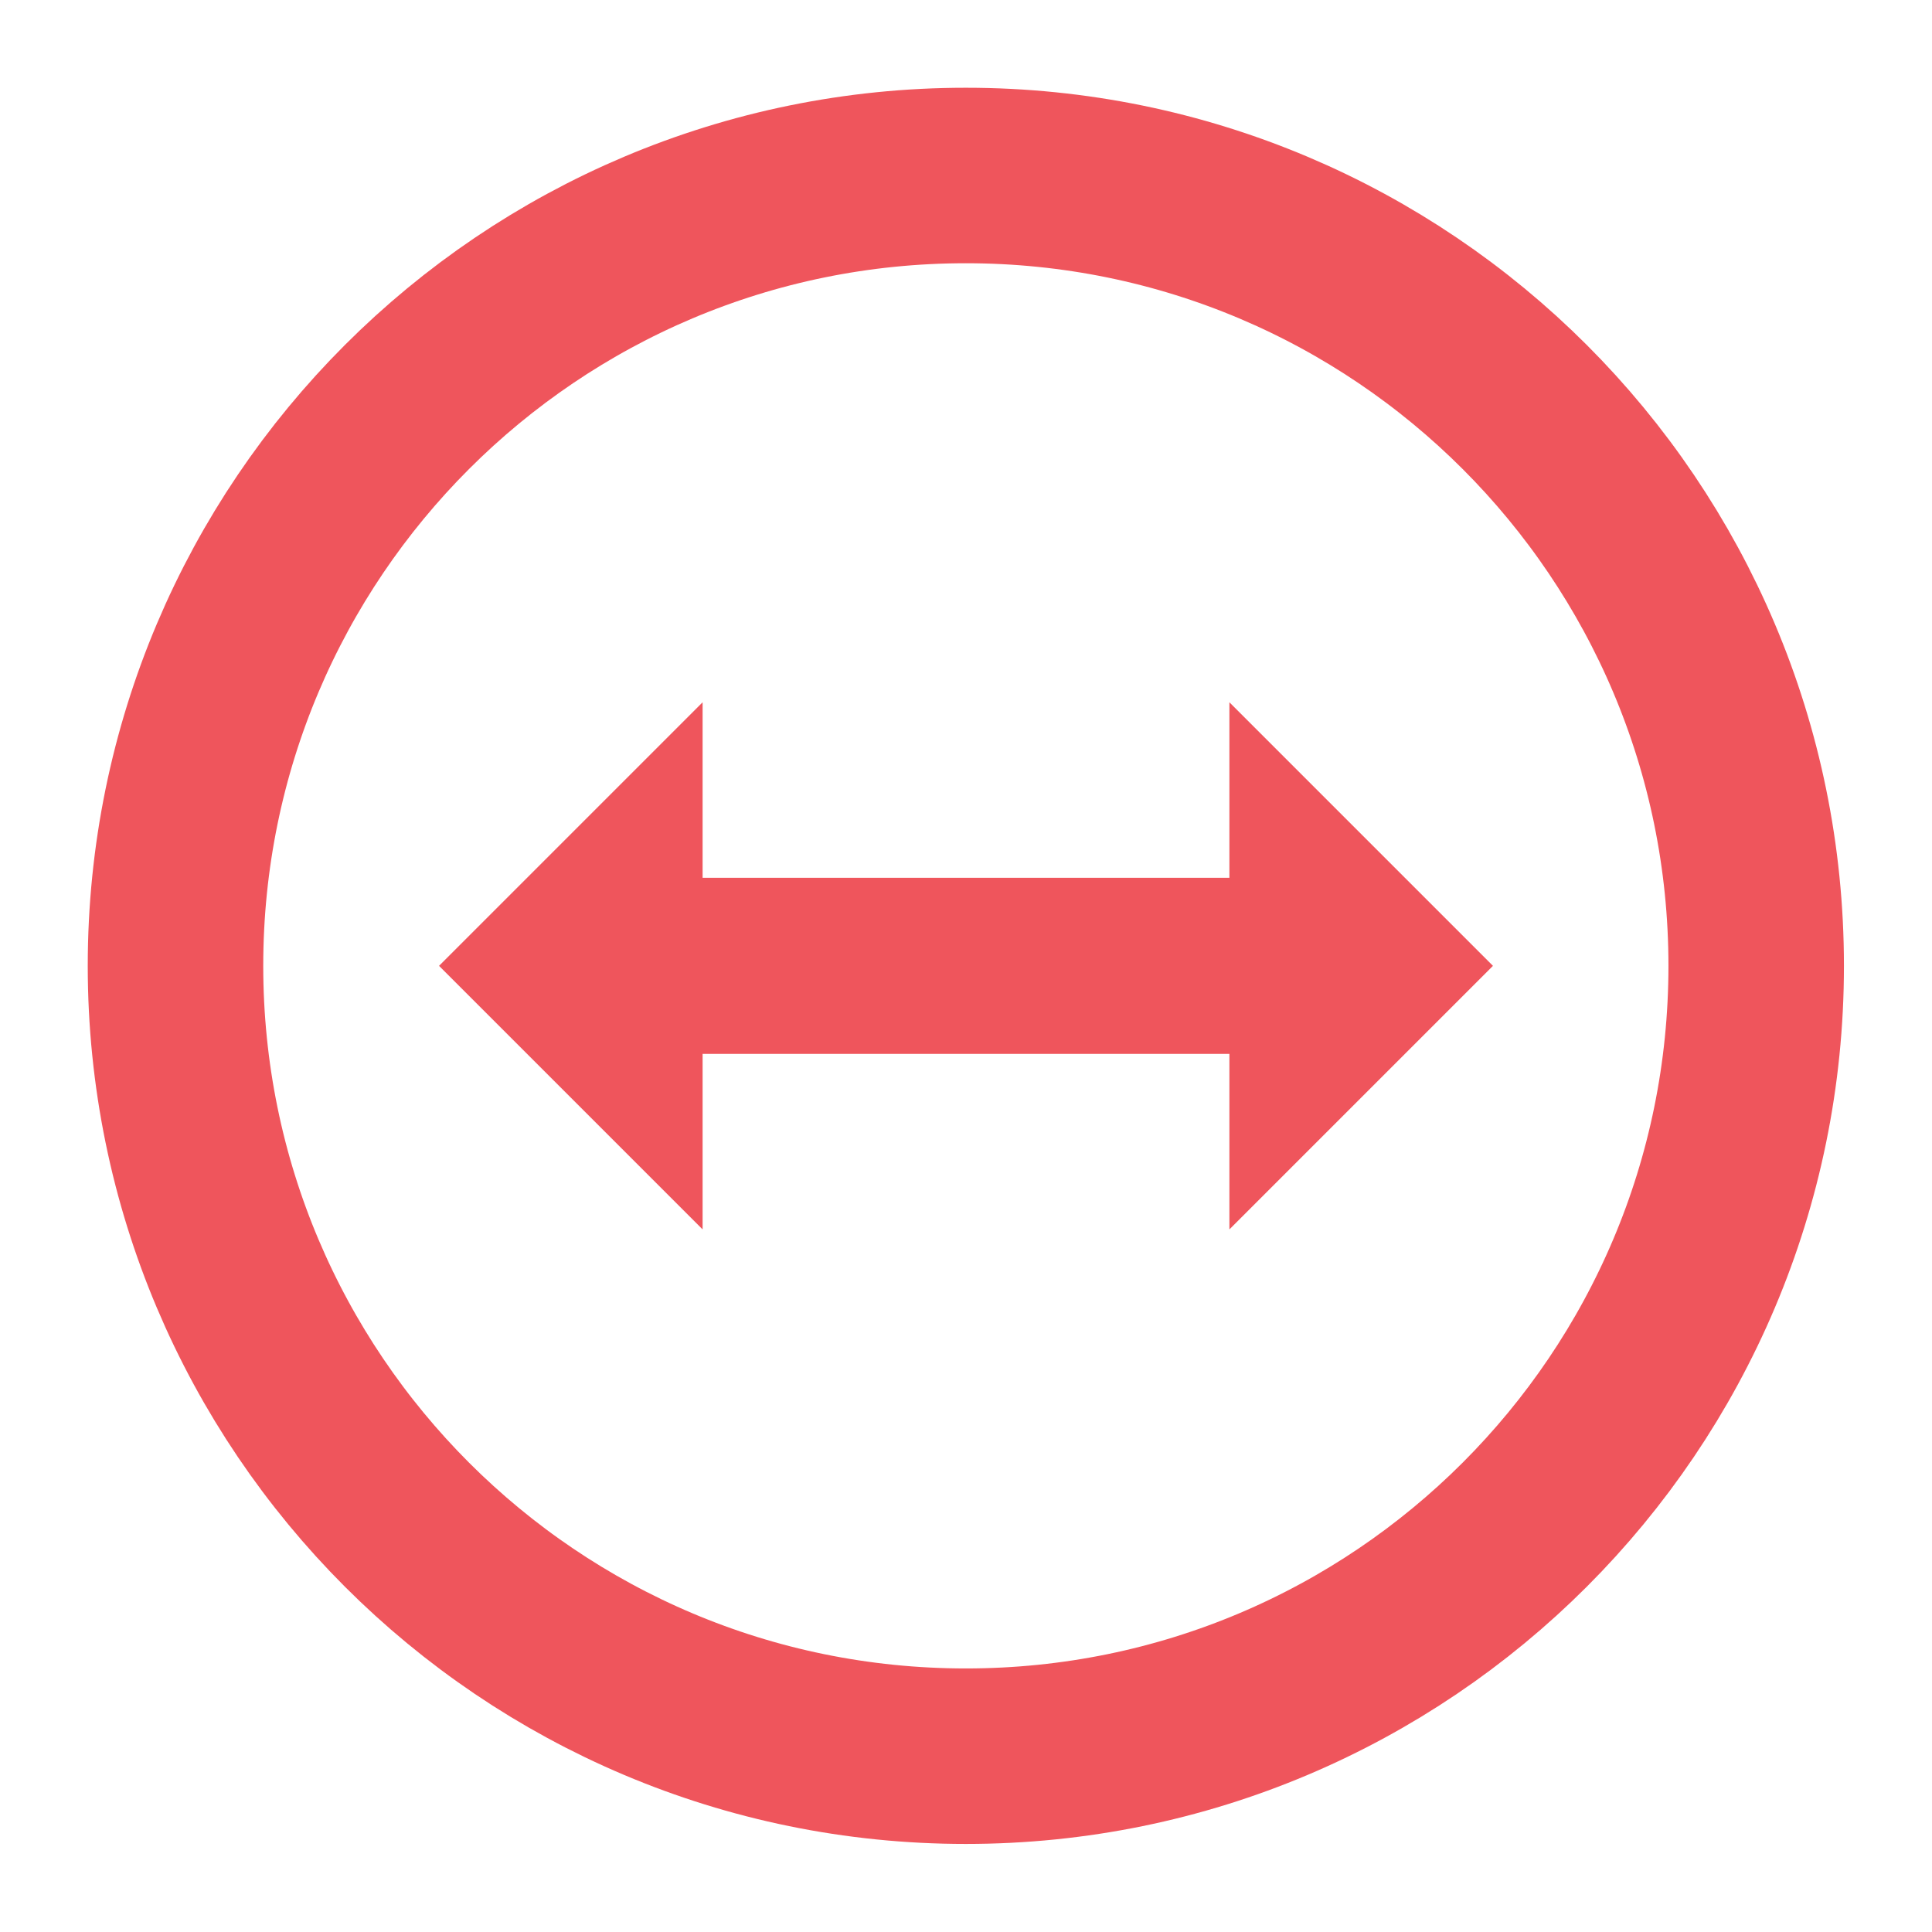
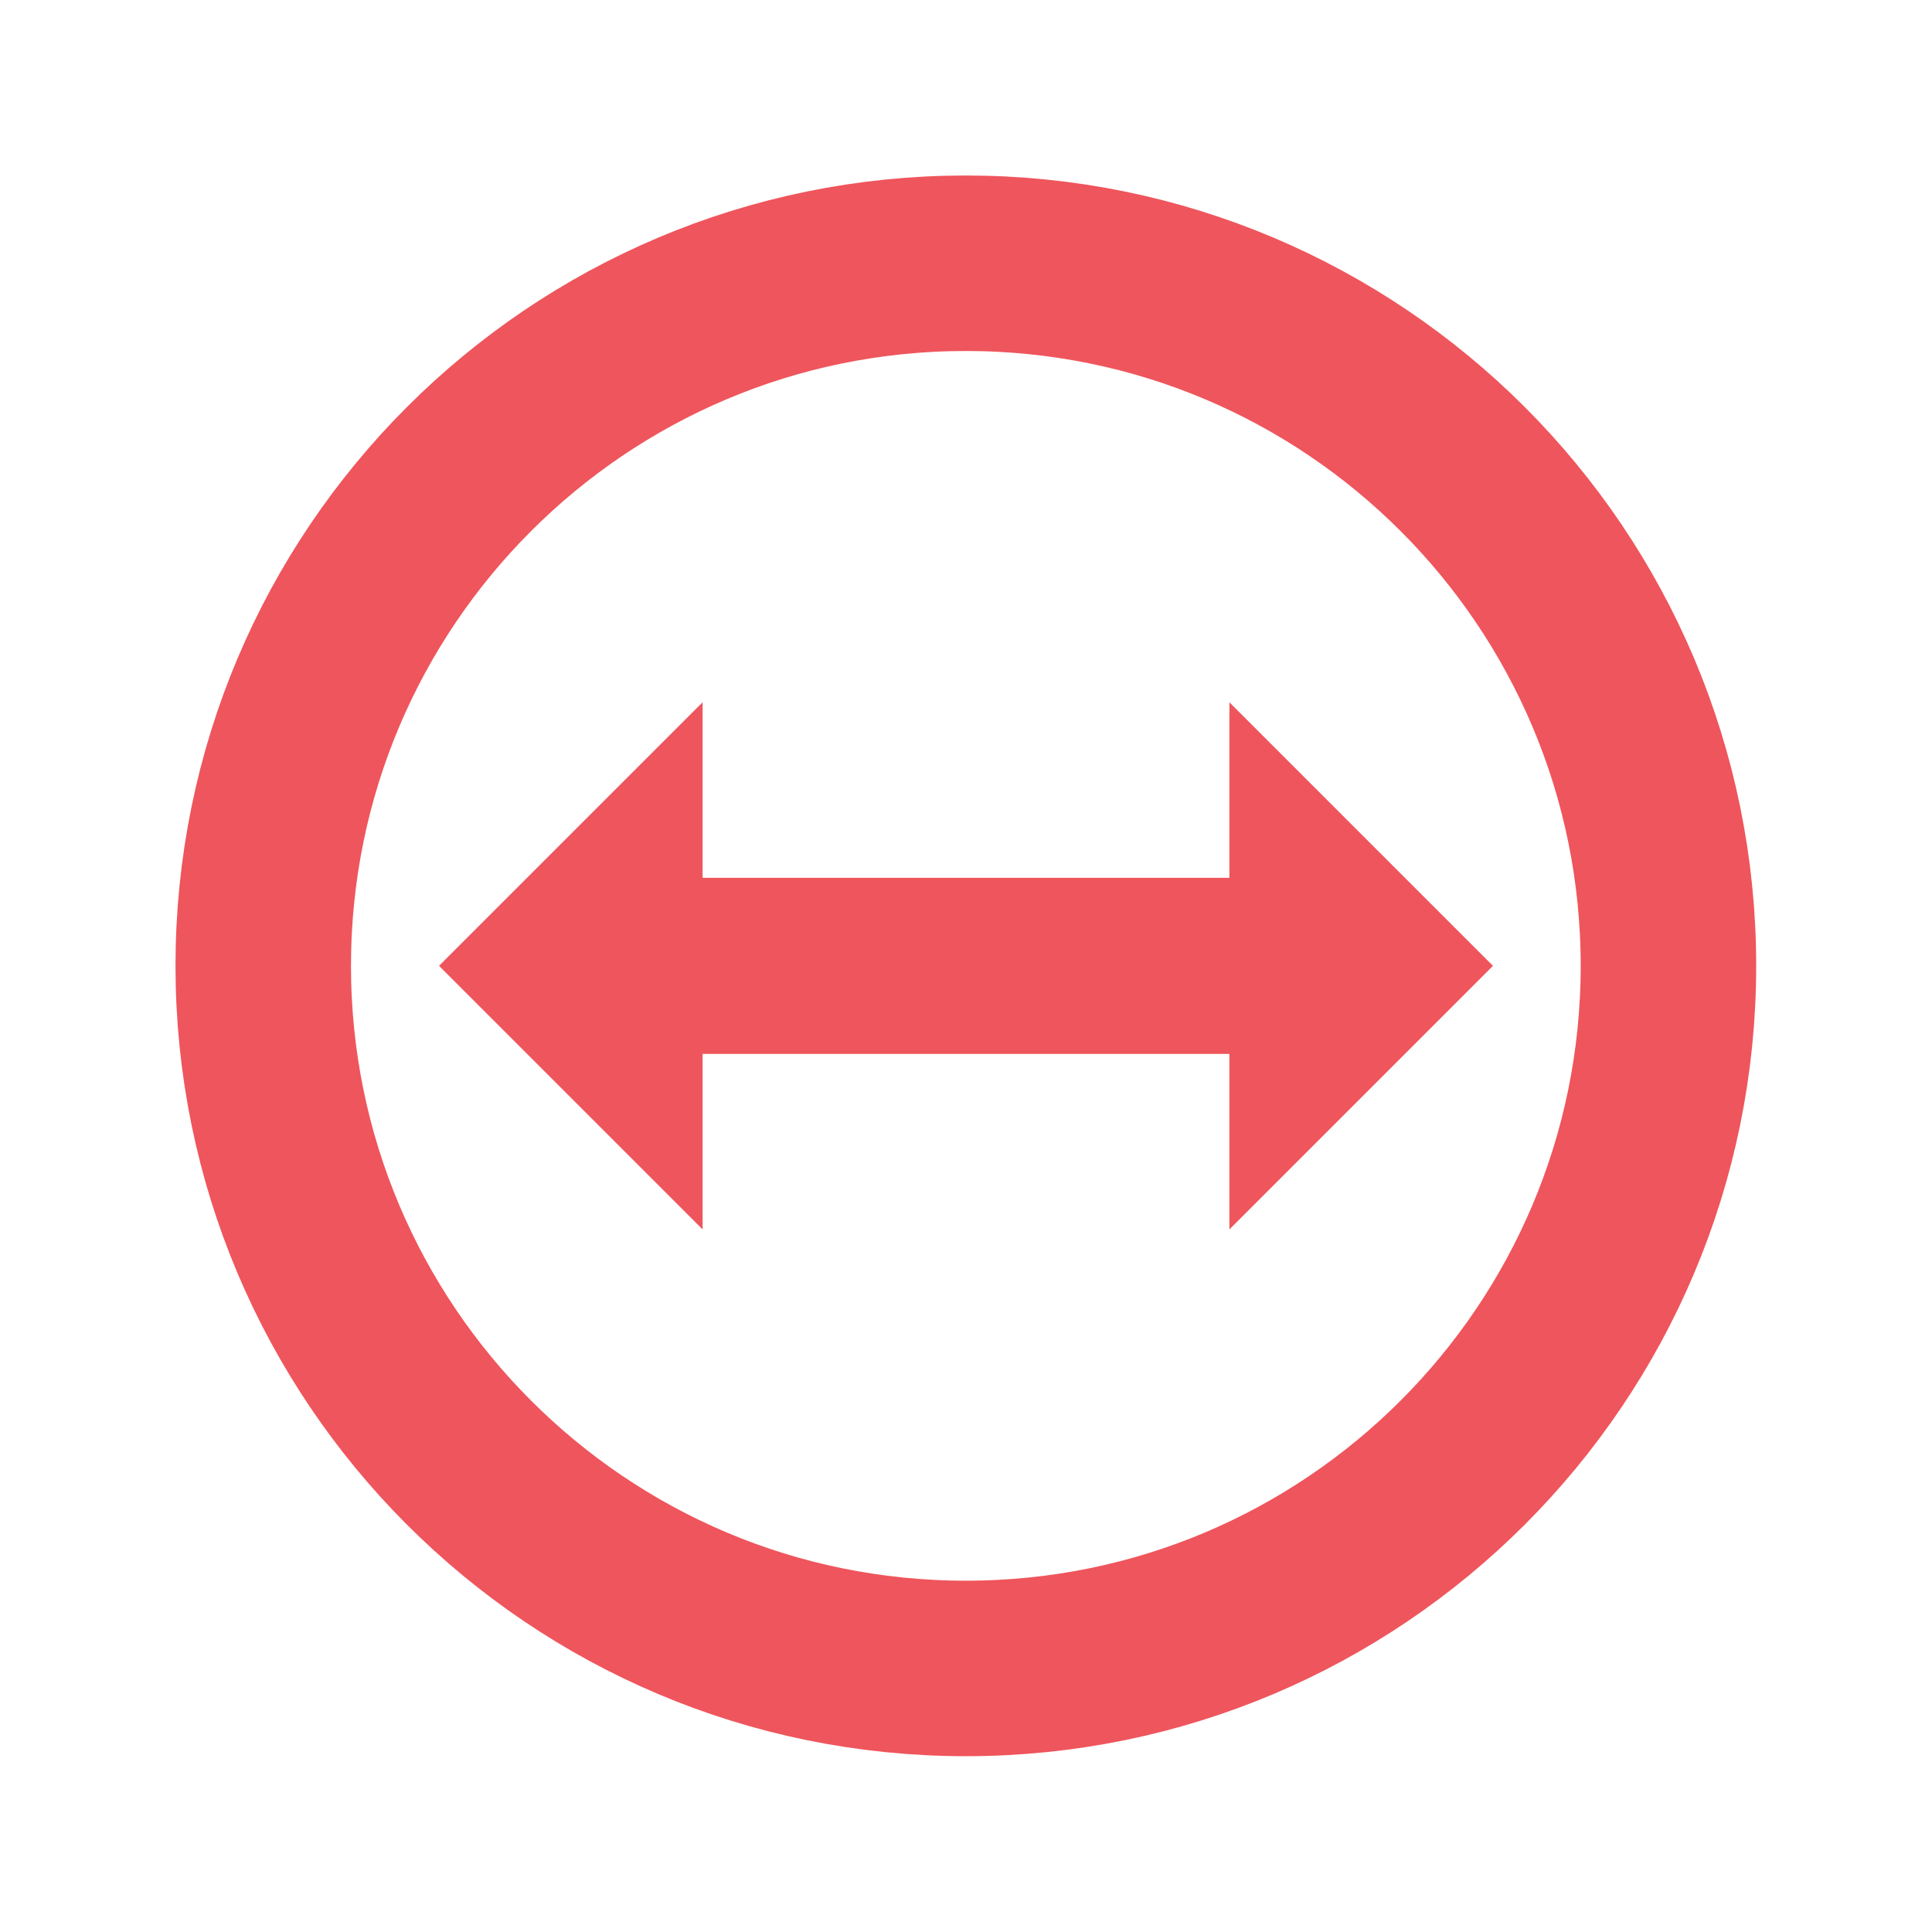
<svg xmlns="http://www.w3.org/2000/svg" width="22" viewBox="0 0 6.209 6.209" height="22" id="svg2" version="1.1">
  <defs id="defs4" />
-   <circle style="opacity:1;fill:none;fill-opacity:1;fill-rule:nonzero;stroke:#ef555c;stroke-width:0.564;stroke-linecap:butt;stroke-linejoin:round;stroke-miterlimit:4;stroke-dasharray:none;stroke-dashoffset:0;stroke-opacity:1" id="path4134" cx="3.104" cy="3.104" r="2.54" />
+   <circle style="opacity:1;fill:none;fill-opacity:1;fill-rule:nonzero;stroke:#ef555c;stroke-width:0.564;stroke-linecap:butt;stroke-linejoin:round;stroke-miterlimit:4;stroke-dasharray:none;stroke-dashoffset:0;stroke-opacity:1" id="path4134" cx="3.104" cy="3.104" r="2.258" />
  <path style="fill:#ef555c;fill-opacity:1;fill-rule:evenodd;stroke:none;stroke-width:0.282px;stroke-linecap:butt;stroke-linejoin:miter;stroke-opacity:1" d="m 1.411,3.104 0.847,-0.847 0,0.564 1.693,0 0,-0.564 0.847,0.847 -0.847,0.847 0,-0.564 -1.693,0 0,0.564 z" id="path4136" />
</svg>
